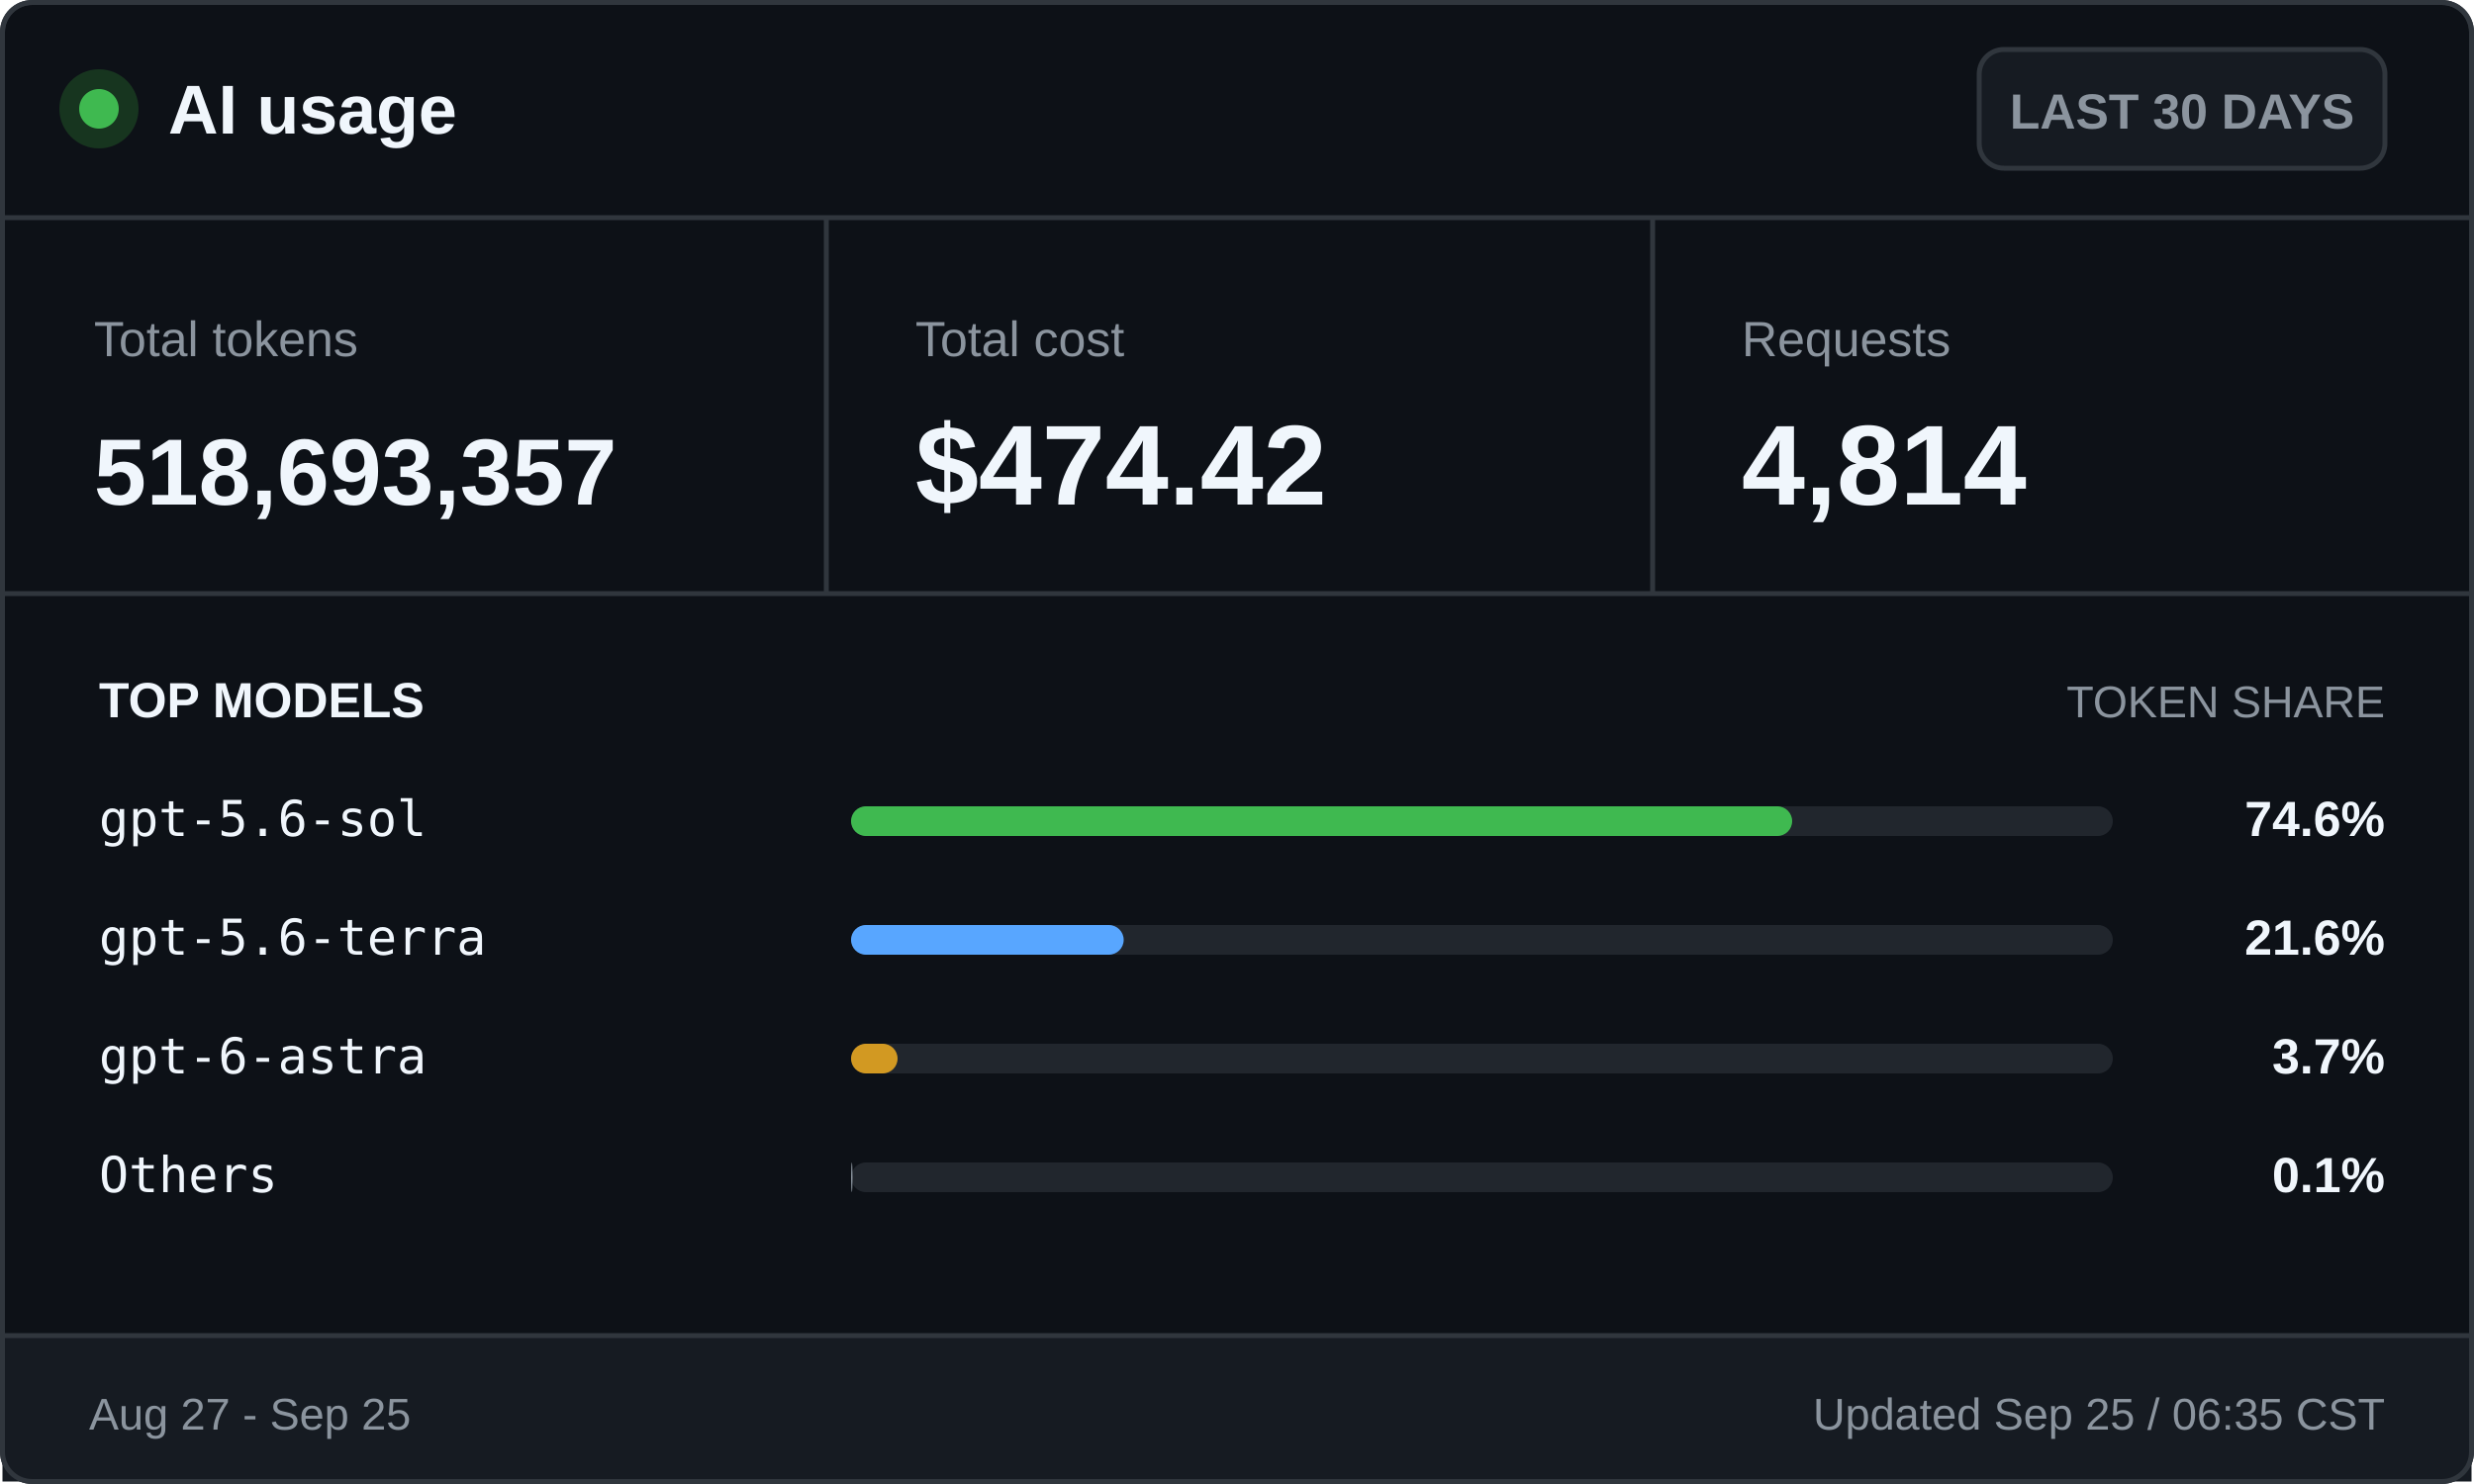
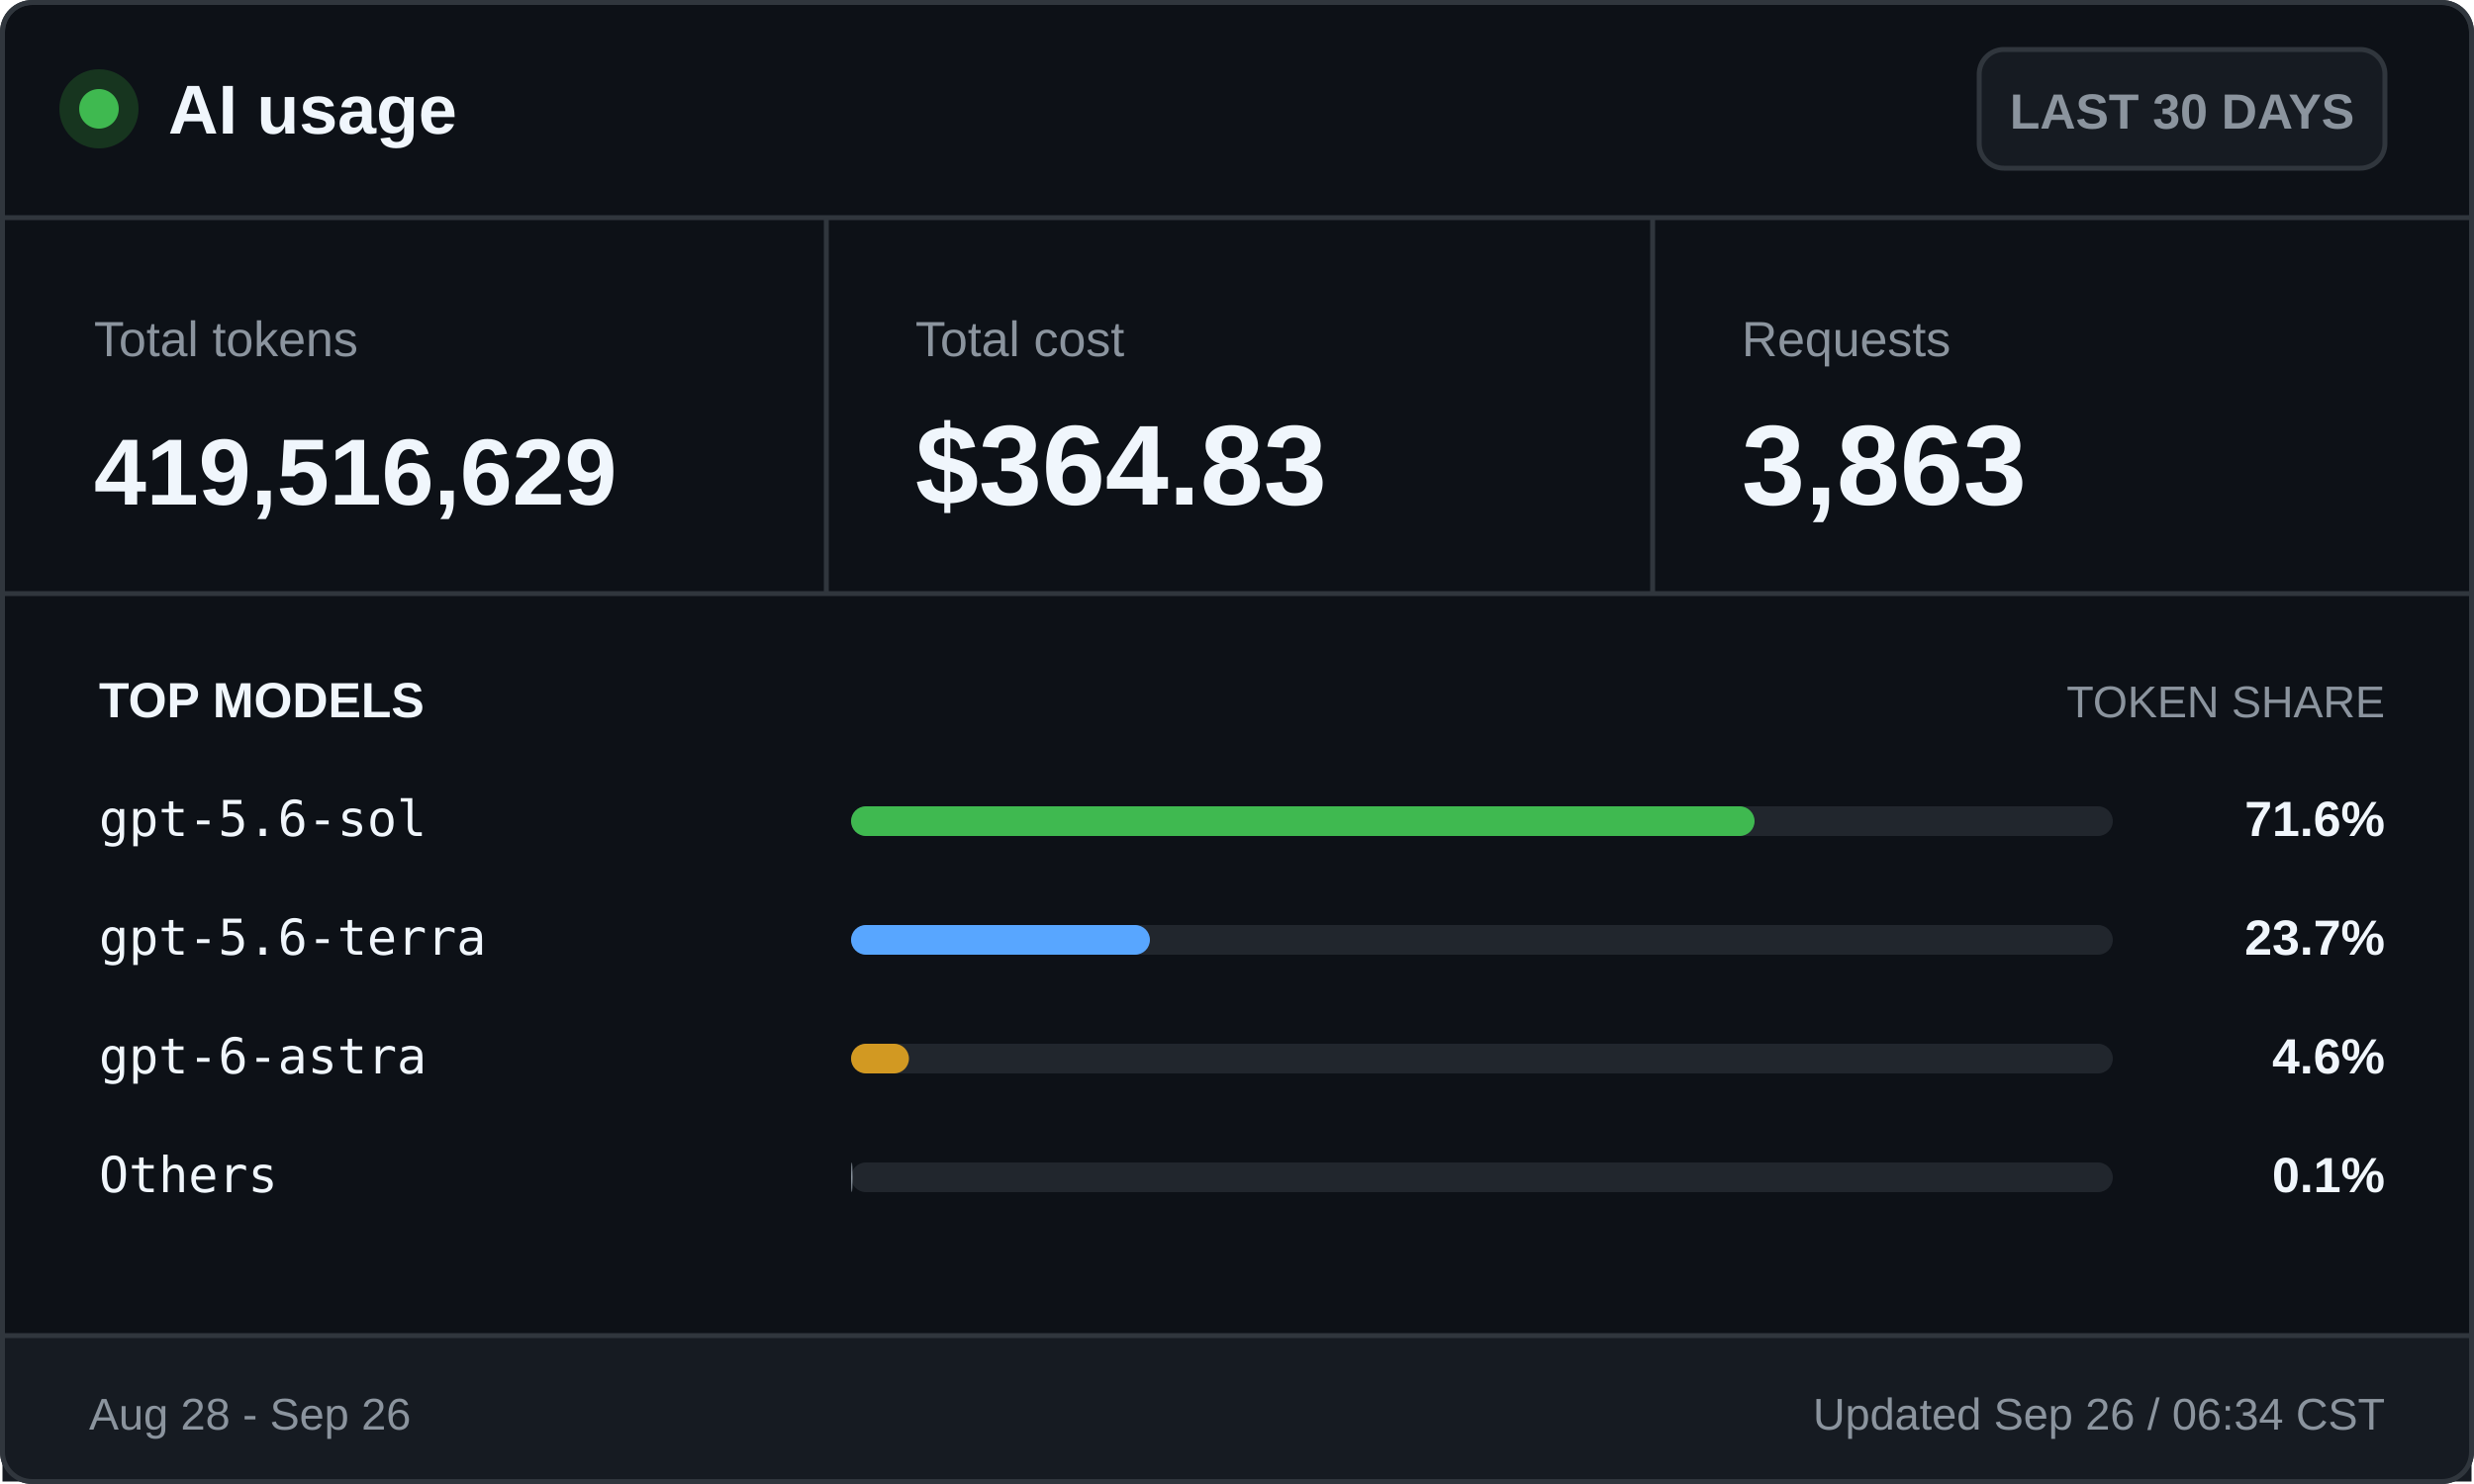
<svg xmlns="http://www.w3.org/2000/svg" width="500" height="300" viewBox="0 0 500 300" role="img" aria-labelledby="title desc">
  <style>
    .ui { font-family: -apple-system, BlinkMacSystemFont, "Segoe UI", Arial, sans-serif; }
    .mono { font-family: "Cascadia Mono", Consolas, monospace; }
    .brand { font-size: 14px; font-weight: 700; }
    .badge { font-size: 10px; font-weight: 600; }
    .label { font-size: 10px; }
    .value { font-size: 23px; font-weight: 700; }
    .token-value { font-size: 19px; font-weight: 700; }
    .section { font-size: 10px; font-weight: 700; text-transform: uppercase; }
    .section-muted { font-size: 9px; text-transform: uppercase; }
    .model { font-size: 10px; }
    .percentage { font-size: 10px; font-weight: 700; }
    .footer { font-size: 9px; }
  </style>
  <rect x="0.5" y="0.5" width="499" height="299" rx="6" fill="#0d1117" stroke="#30363d" />
  <circle cx="20" cy="22" r="8" fill="#17351f" />
  <circle cx="20" cy="22" r="4" fill="#3fb950" />
  <text class="ui brand" x="34" y="27" fill="#f0f6fc">AI usage</text>
  <rect x="400" y="10" width="82" height="24" rx="5" fill="#161b22" stroke="#30363d" />
  <text class="ui badge" x="441" y="26" fill="#8b949e" text-anchor="middle">LAST 30 DAYS</text>
  <line x1="0" y1="44" x2="500" y2="44" stroke="#30363d" />
  <text class="ui label" x="19" y="72" fill="#8b949e">Total tokens</text>
-   <text class="ui token-value" x="19" y="102" fill="#f0f6fc">518,693,357</text>
+   <text class="ui token-value" x="19" y="102" fill="#f0f6fc">419,516,629</text>
  <line x1="167" y1="44" x2="167" y2="120" stroke="#30363d" />
  <text class="ui label" x="185" y="72" fill="#8b949e">Total cost</text>
-   <text class="ui value" x="185" y="102" fill="#f0f6fc">$474.42</text>
+   <text class="ui value" x="185" y="102" fill="#f0f6fc">$364.83</text>
  <line x1="334" y1="44" x2="334" y2="120" stroke="#30363d" />
  <text class="ui label" x="352" y="72" fill="#8b949e">Requests</text>
-   <text class="ui value" x="352" y="102" fill="#f0f6fc">4,814</text>
+   <text class="ui value" x="352" y="102" fill="#f0f6fc">3,863</text>
  <line x1="0" y1="120" x2="500" y2="120" stroke="#30363d" />
  <text class="ui section" x="20" y="145" fill="#f0f6fc">TOP MODELS</text>
  <text class="ui section-muted" x="482" y="145" fill="#8b949e" text-anchor="end">TOKEN SHARE</text>
  <text class="mono model" x="20" y="169" fill="#f0f6fc">gpt-5.6-sol</text>
  <rect x="172" y="163" width="255" height="6" rx="3" fill="#21262d" />
-   <rect x="172" y="163" width="190.2" height="6" rx="3" fill="#3fb950" />
-   <text class="ui percentage" x="482" y="169" fill="#f0f6fc" text-anchor="end">74.6%</text>
+   <rect x="172" y="163" width="182.6" height="6" rx="3" fill="#3fb950" />
+   <text class="ui percentage" x="482" y="169" fill="#f0f6fc" text-anchor="end">71.6%</text>
  <text class="mono model" x="20" y="193" fill="#f0f6fc">gpt-5.6-terra</text>
  <rect x="172" y="187" width="255" height="6" rx="3" fill="#21262d" />
-   <rect x="172" y="187" width="55.1" height="6" rx="3" fill="#58a6ff" />
-   <text class="ui percentage" x="482" y="193" fill="#f0f6fc" text-anchor="end">21.6%</text>
+   <rect x="172" y="187" width="60.4" height="6" rx="3" fill="#58a6ff" />
+   <text class="ui percentage" x="482" y="193" fill="#f0f6fc" text-anchor="end">23.7%</text>
  <text class="mono model" x="20" y="217" fill="#f0f6fc">gpt-6-astra</text>
  <rect x="172" y="211" width="255" height="6" rx="3" fill="#21262d" />
-   <rect x="172" y="211" width="9.4" height="6" rx="3" fill="#d29922" />
-   <text class="ui percentage" x="482" y="217" fill="#f0f6fc" text-anchor="end">3.7%</text>
+   <rect x="172" y="211" width="11.7" height="6" rx="3" fill="#d29922" />
+   <text class="ui percentage" x="482" y="217" fill="#f0f6fc" text-anchor="end">4.6%</text>
  <text class="mono model" x="20" y="241" fill="#f0f6fc">Others</text>
  <rect x="172" y="235" width="255" height="6" rx="3" fill="#21262d" />
  <rect x="172" y="235" width="0.3" height="6" rx="3" fill="#8b949e" />
  <text class="ui percentage" x="482" y="241" fill="#f0f6fc" text-anchor="end">0.1%</text>
  <rect x="0.5" y="270" width="499" height="29.5" fill="#161b22" />
  <line x1="0" y1="270" x2="500" y2="270" stroke="#30363d" />
-   <text class="ui footer" x="18" y="289" fill="#8b949e">Aug 27 - Sep 25</text>
-   <text class="ui footer" x="482" y="289" fill="#8b949e" text-anchor="end">Updated Sep 25 / 06:35 CST</text>
+   <text class="ui footer" x="18" y="289" fill="#8b949e">Aug 28 - Sep 26</text>
+   <text class="ui footer" x="482" y="289" fill="#8b949e" text-anchor="end">Updated Sep 26 / 06:34 CST</text>
  <rect x="0.5" y="0.5" width="499" height="299" rx="6" fill="none" stroke="#30363d" />
</svg>
